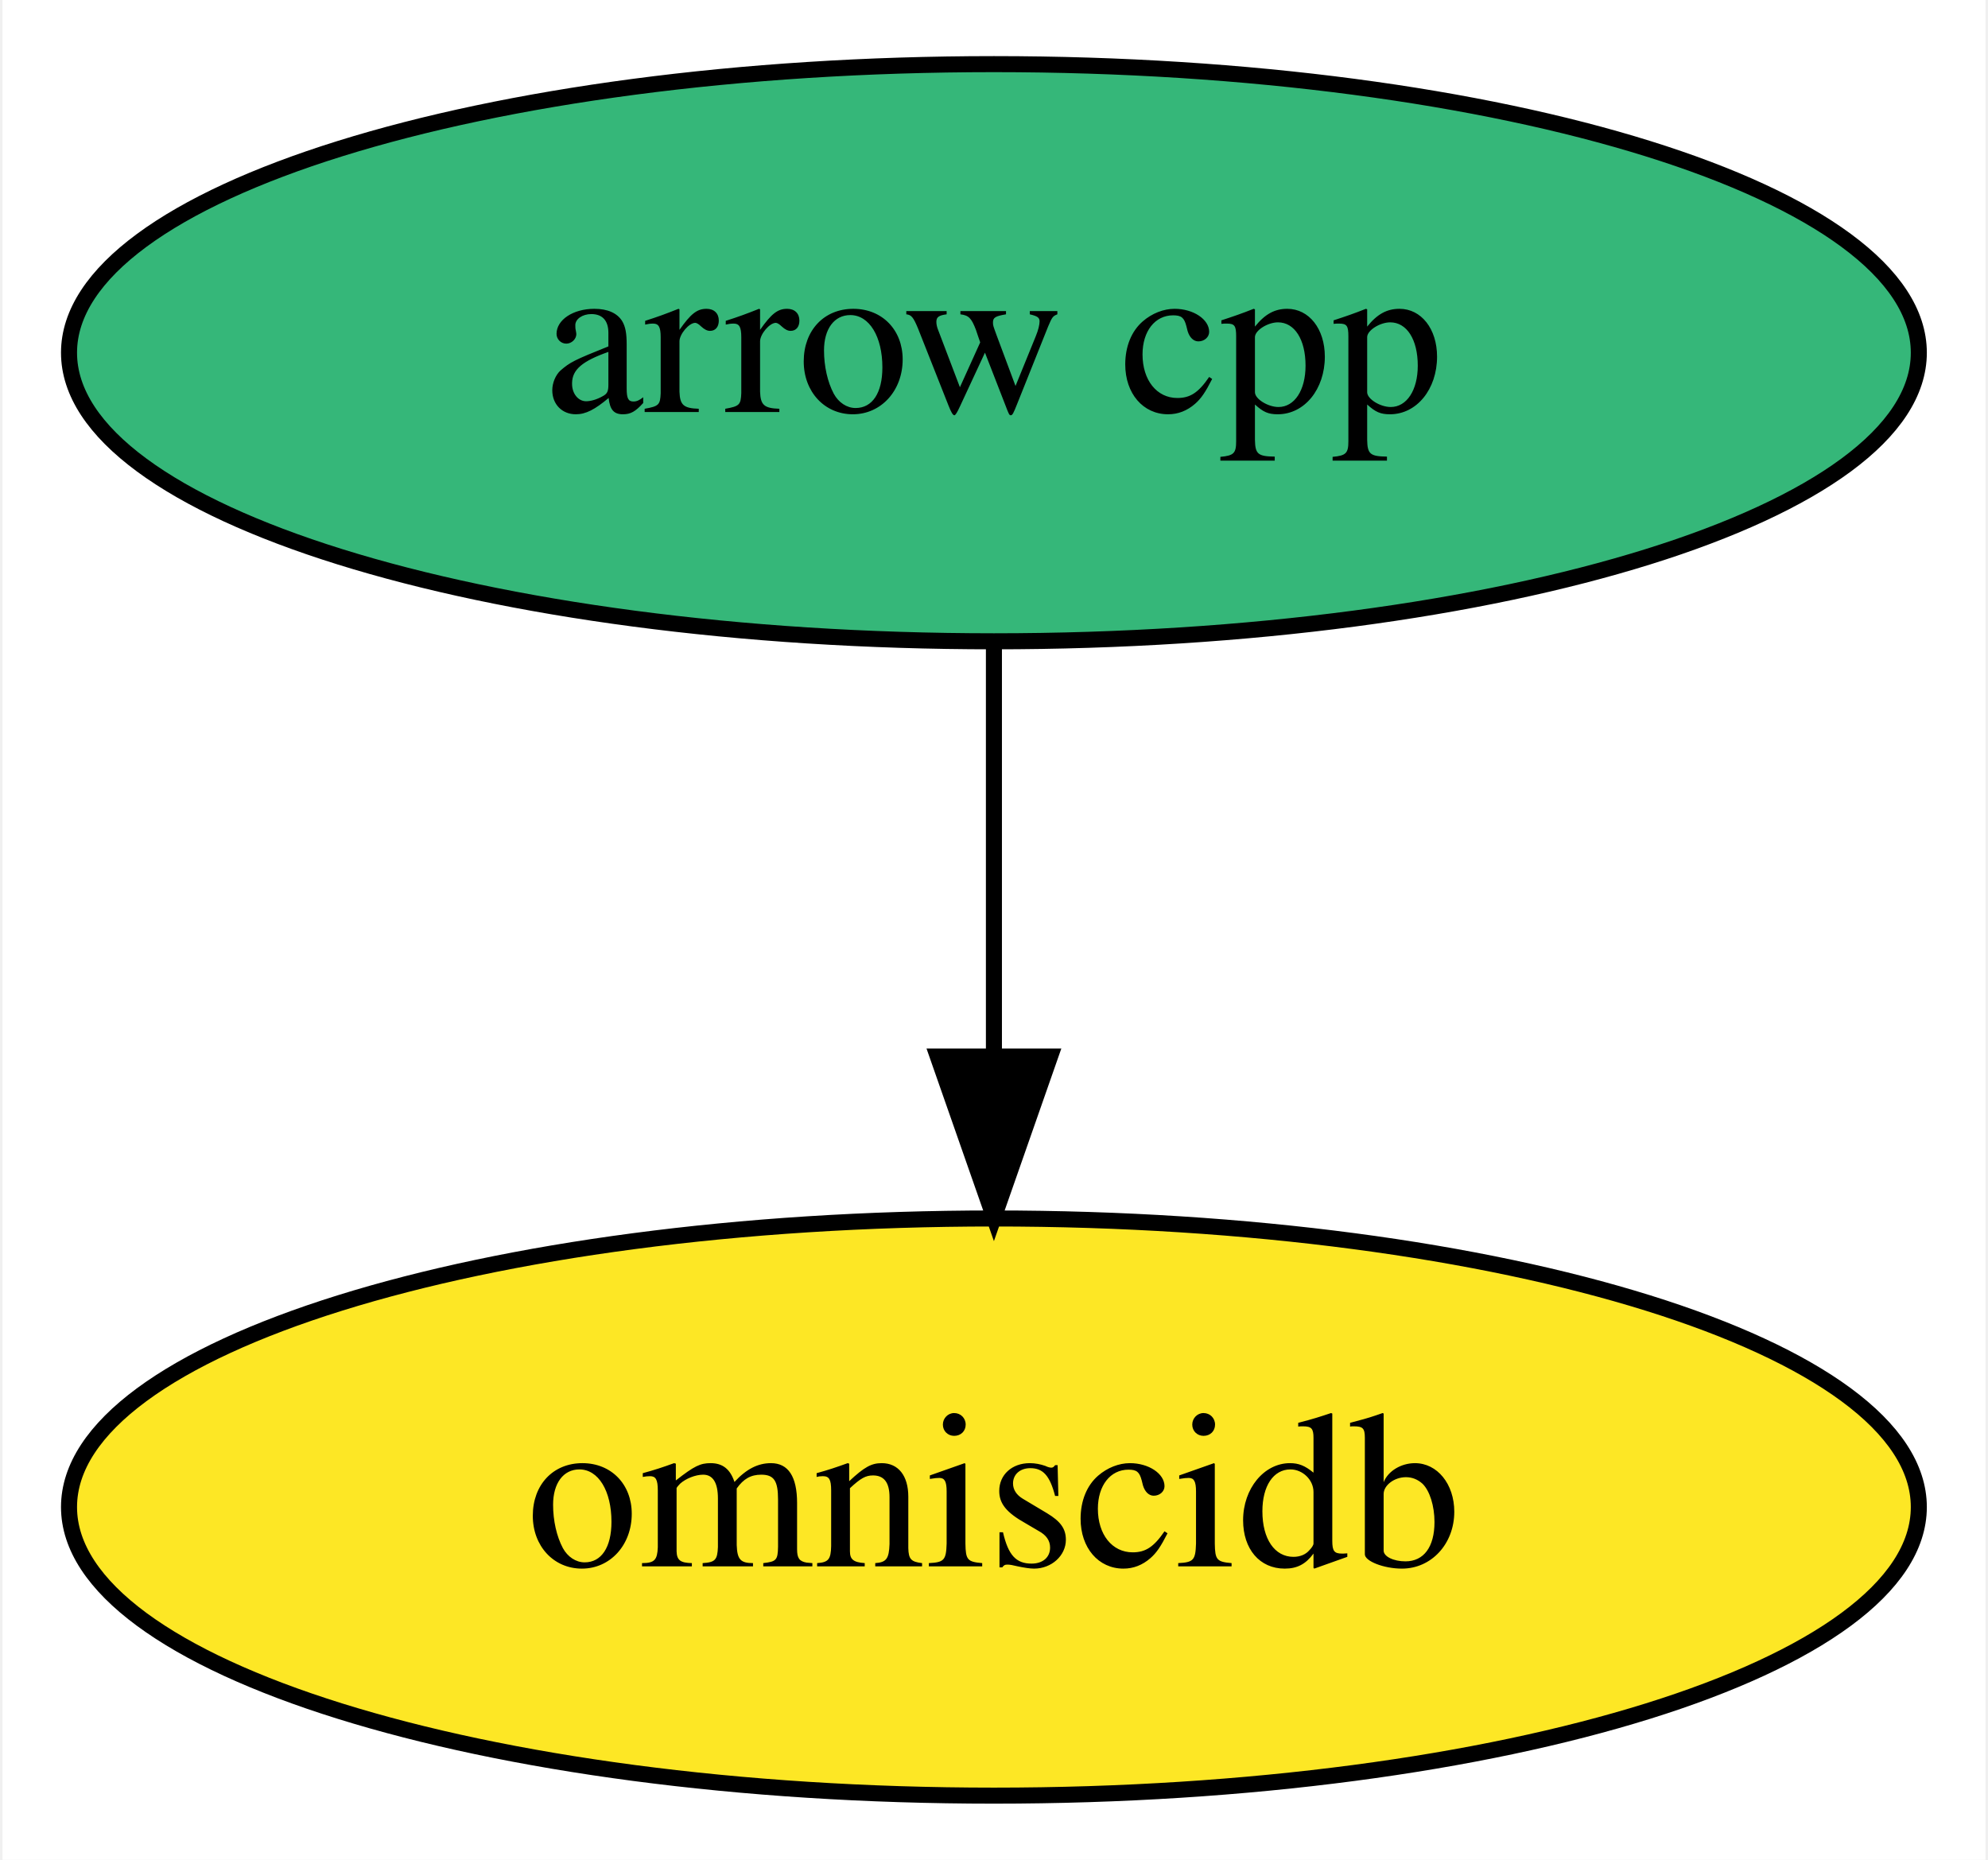
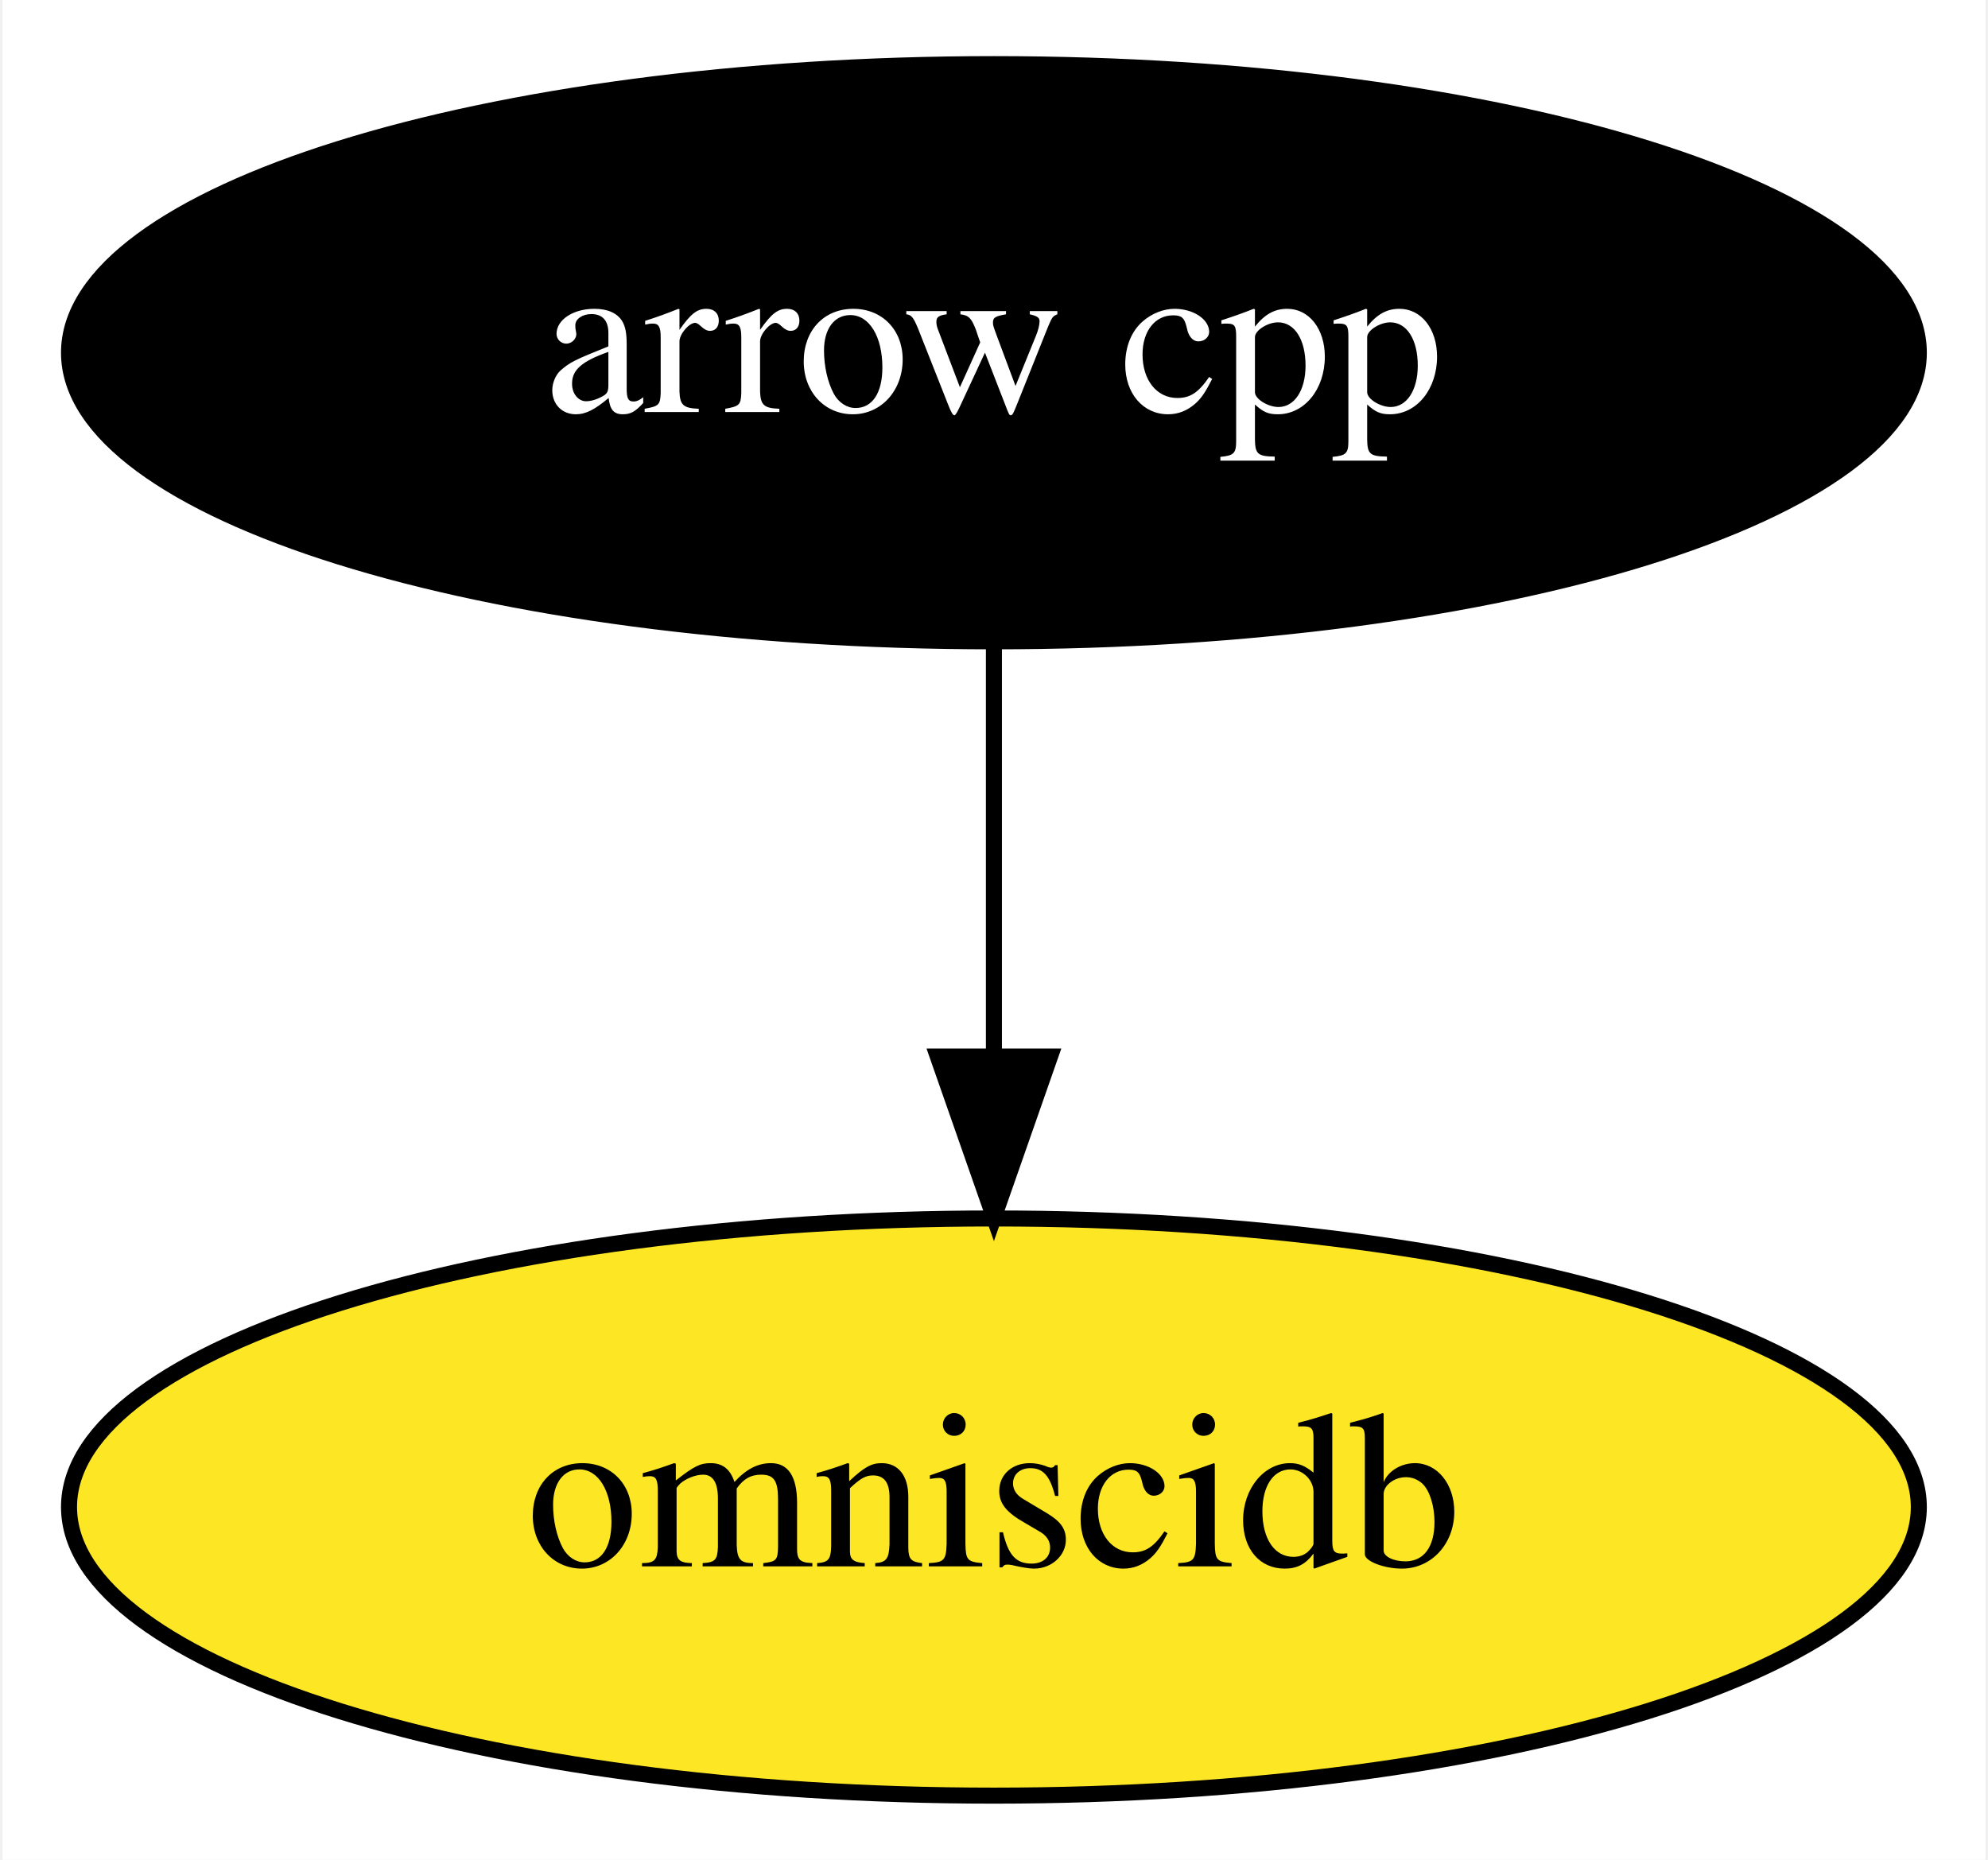
<svg xmlns="http://www.w3.org/2000/svg" xmlns:xlink="http://www.w3.org/1999/xlink" width="124pt" height="116pt" viewBox="0.00 0.00 123.69 116.00">
  <g id="graph0" class="graph" transform="scale(1 1) rotate(0) translate(4 112)">
    <polygon fill="white" stroke="transparent" points="-4,4 -4,-112 119.69,-112 119.69,4 -4,4" />
    <g id="node1" class="node">
      <g id="a_node1">
        <a xlink:href="https://github.com/conda-forge/arrow-cpp-feedstock" xlink:title="arrow cpp">
-           <ellipse fill="#35b779" stroke="black" cx="57.84" cy="-90" rx="57.69" ry="18" />
-           <text text-anchor="middle" x="57.84" y="-86.3" font-family="Times,serif" font-size="14.00">arrow cpp</text>
+           <ellipse fill="#000000" stroke="black" cx="57.84" cy="-90" rx="57.69" ry="18" />
+           <text text-anchor="middle" x="57.84" y="-86.3" font-family="Times,serif" font-size="14.00" fill="white">arrow cpp</text>
        </a>
      </g>
    </g>
    <g id="node2" class="node">
      <g id="a_node2">
        <a xlink:href="https://github.com/conda-forge/omniscidb-feedstock" xlink:title="omniscidb">
          <ellipse fill="#fde725" stroke="black" cx="57.84" cy="-18" rx="57.69" ry="18" />
          <text text-anchor="middle" x="57.84" y="-14.3" font-family="Times,serif" font-size="14.00">omniscidb</text>
        </a>
      </g>
    </g>
    <g id="edge1" class="edge">
      <path fill="none" stroke="black" d="M57.84,-71.7C57.84,-63.98 57.84,-54.71 57.84,-46.11" />
      <polygon fill="black" stroke="black" points="61.34,-46.1 57.84,-36.1 54.34,-46.1 61.34,-46.1" />
    </g>
  </g>
</svg>
